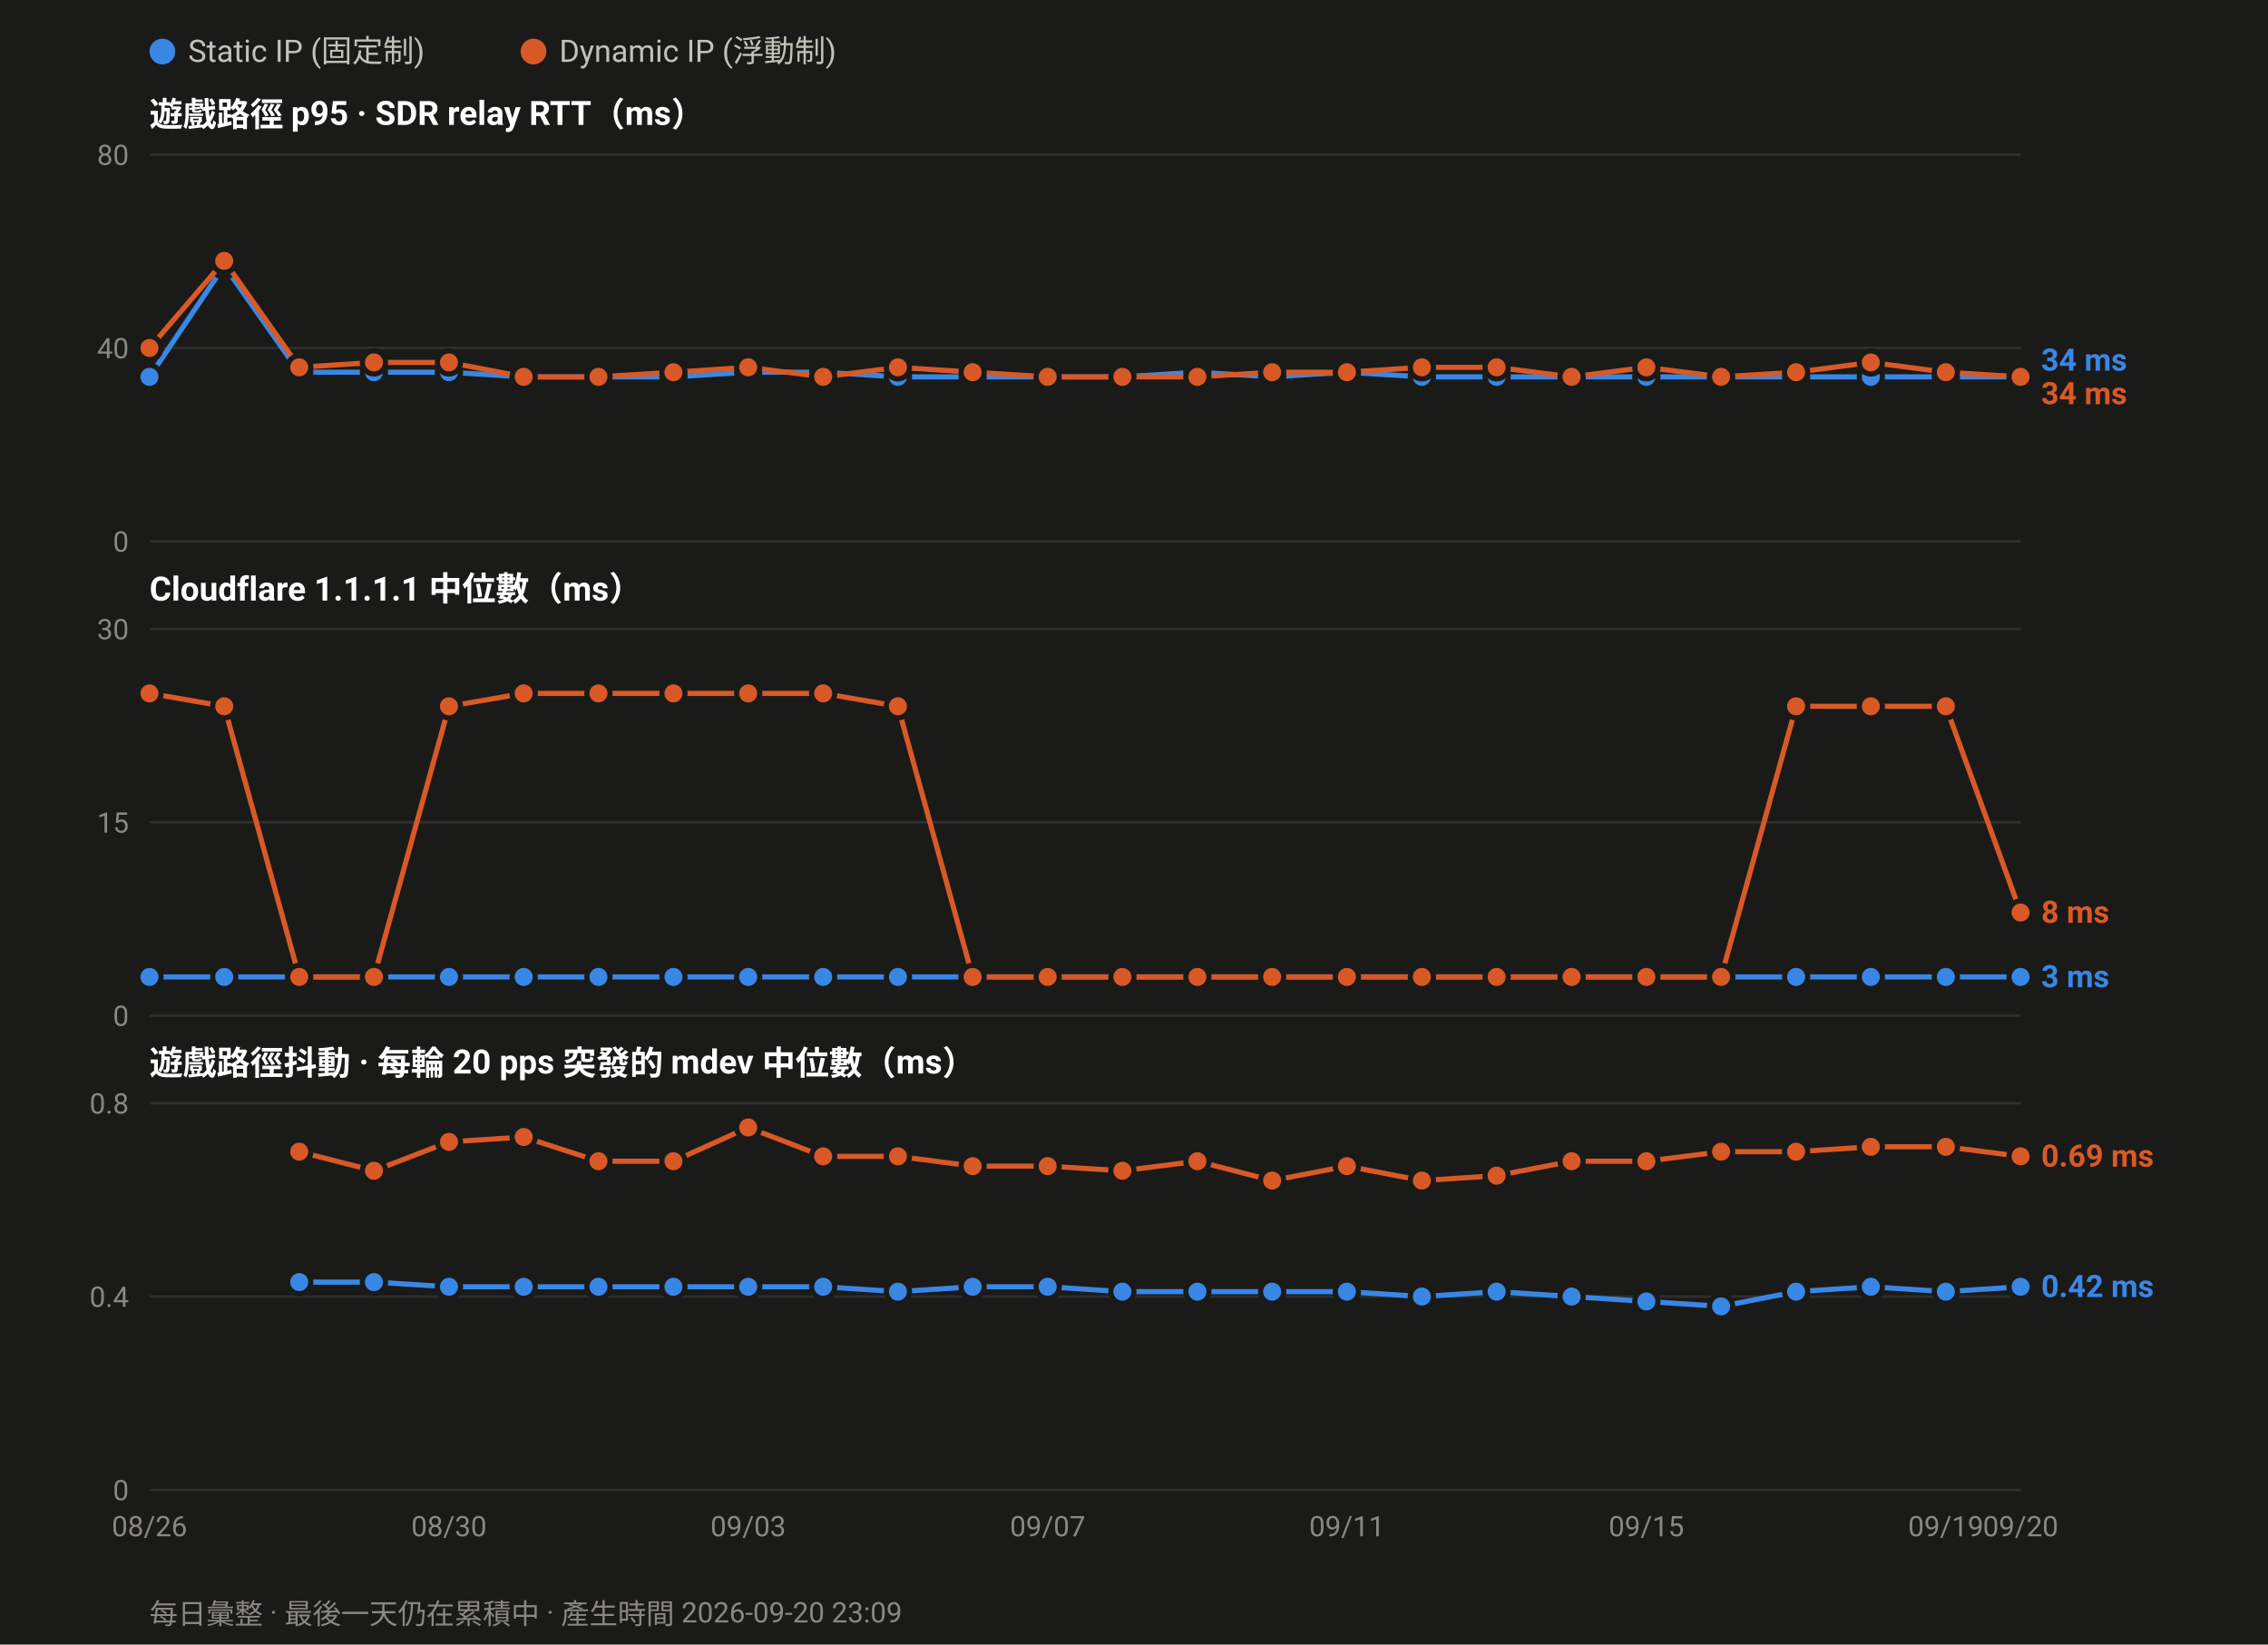
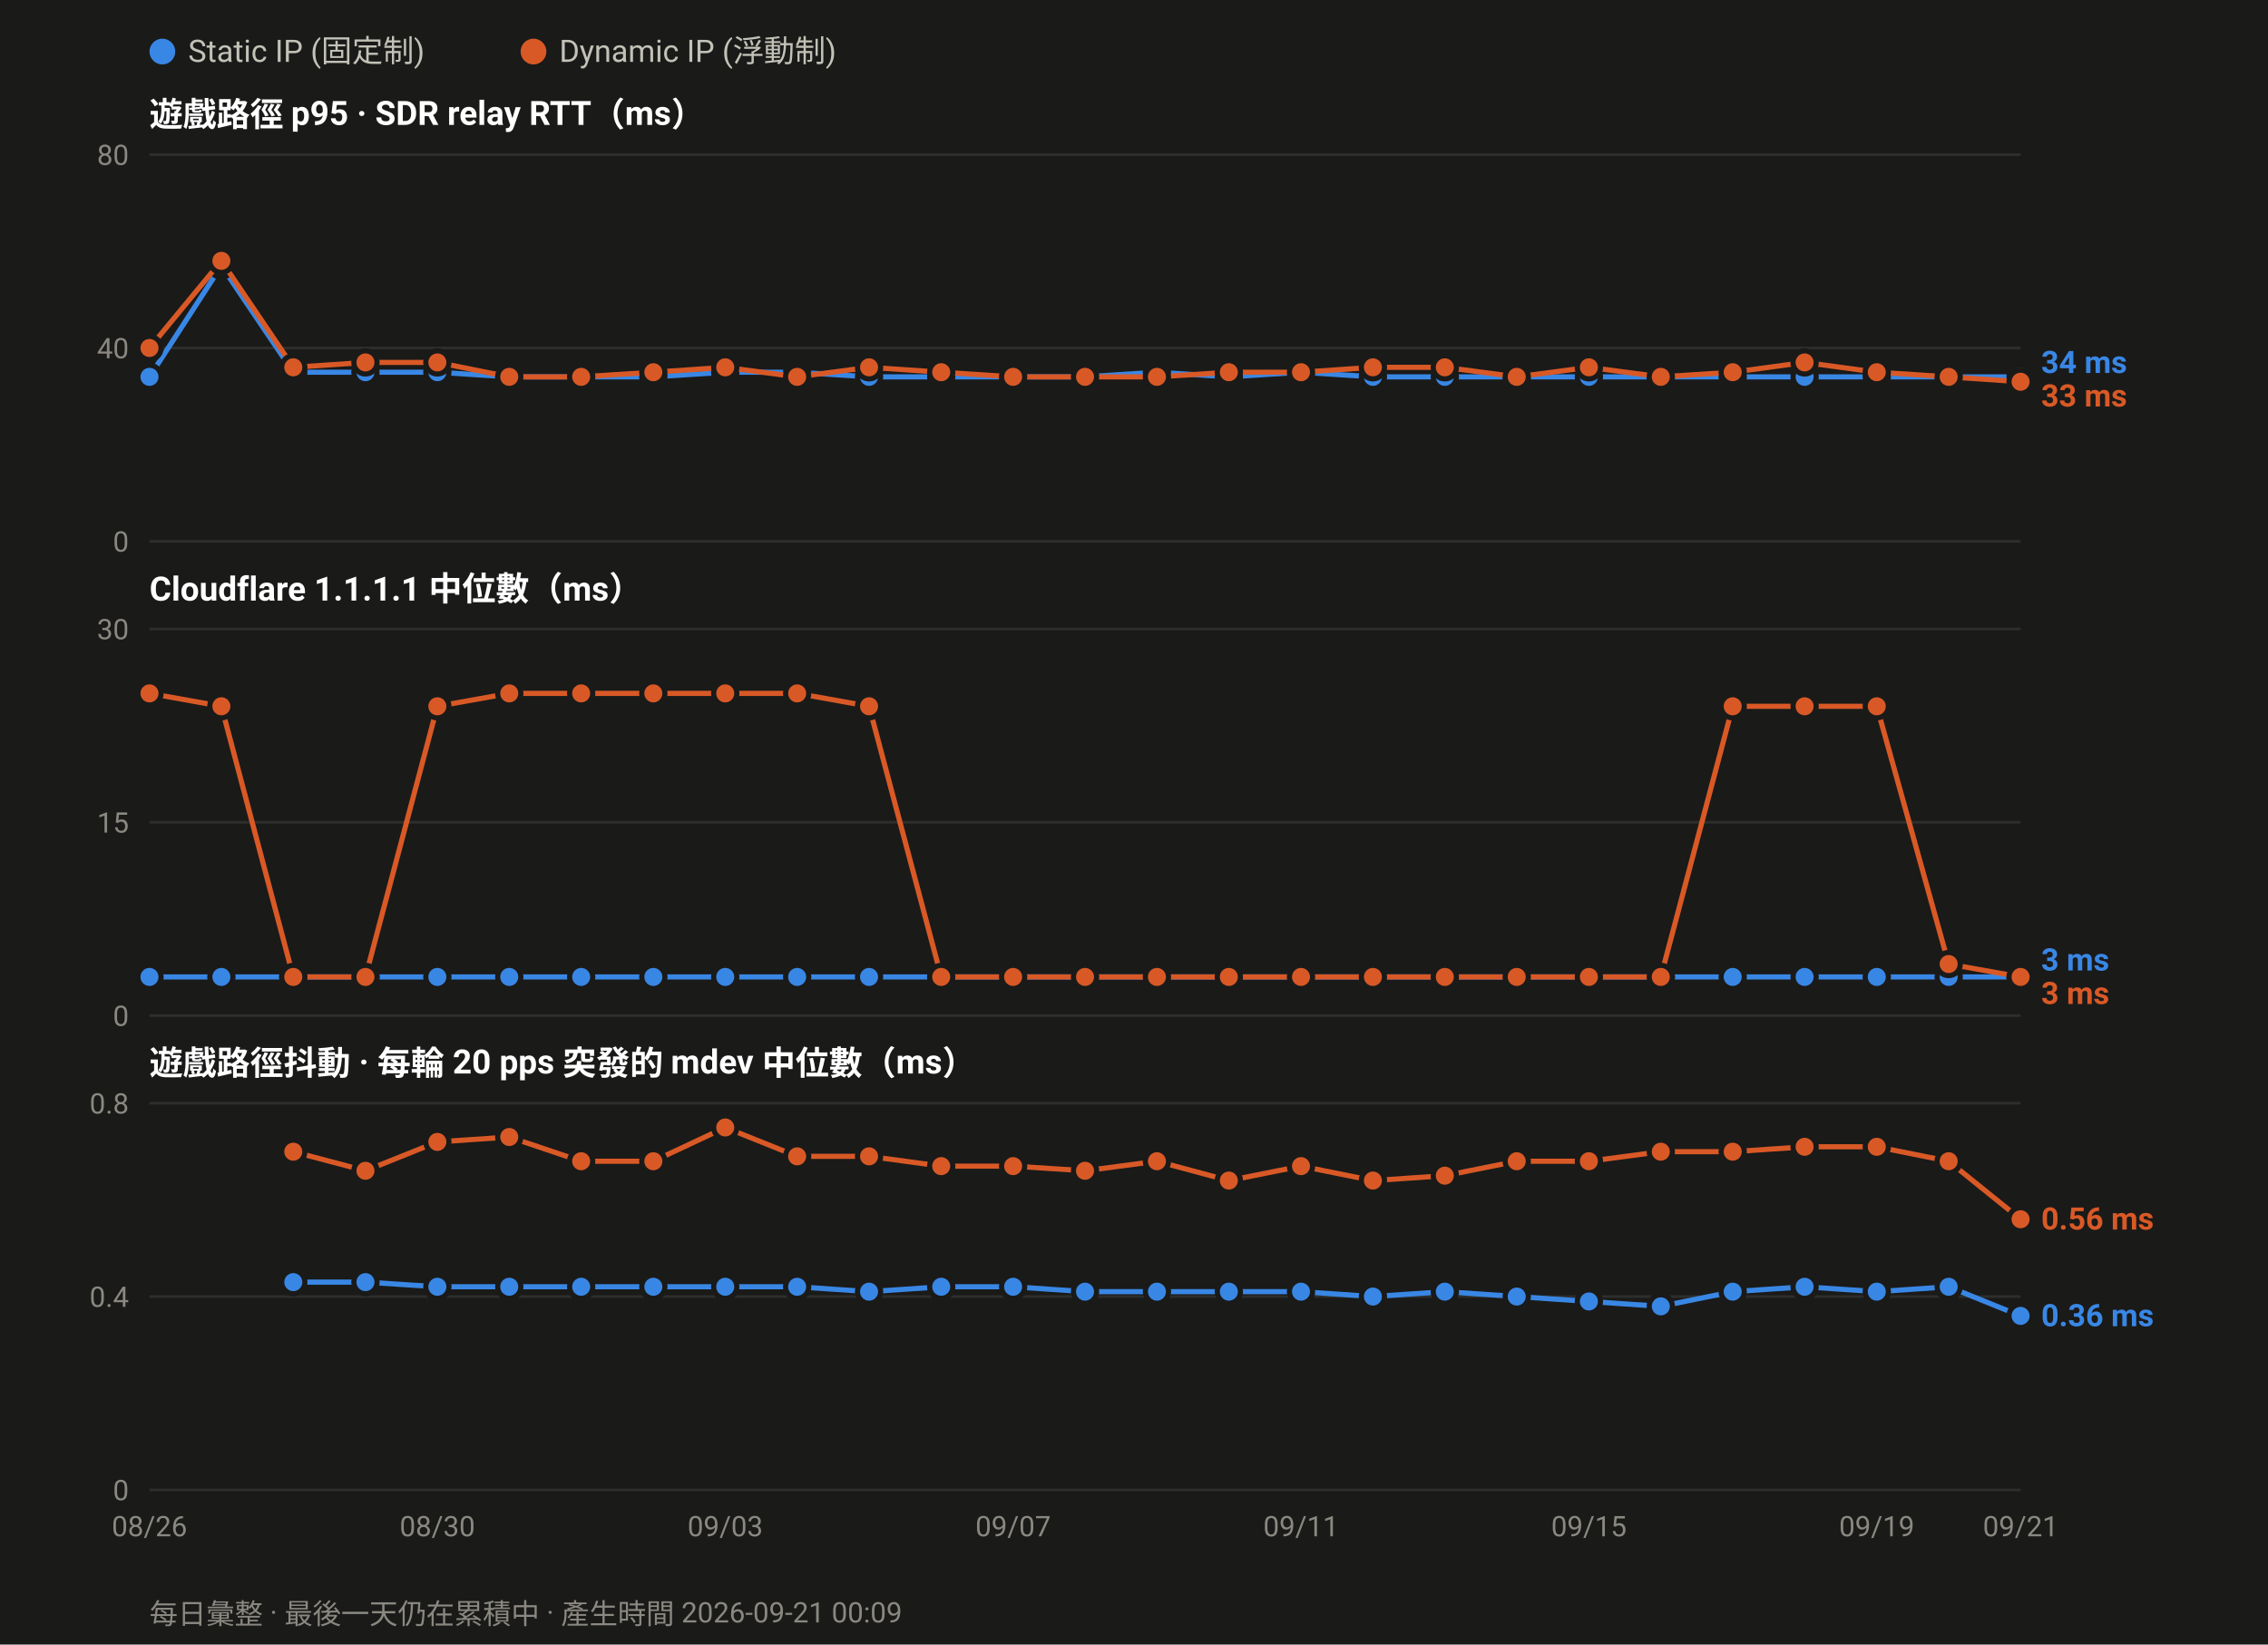
<svg xmlns="http://www.w3.org/2000/svg" width="880" height="638" viewBox="0 0 880 638" font-family="ui-sans-serif,-apple-system,Segoe UI,Roboto,Helvetica,Arial,sans-serif">
  <rect width="880" height="638" fill="#1a1a19" />
  <circle cx="63.0" cy="20" r="5" fill="#3987e5" />
  <text x="73.0" y="24" font-size="12" fill="#c3c2b7">Static IP (固定制)</text>
  <circle cx="207.0" cy="20" r="5" fill="#d95926" />
  <text x="217.0" y="24" font-size="12" fill="#c3c2b7">Dynamic IP (浮動制)</text>
  <text x="58" y="49.0" font-size="13" font-weight="600" fill="#ffffff">遊戲路徑 p95 · SDR relay RTT（ms）</text>
  <line x1="58" y1="210.0" x2="784.0" y2="210.0" stroke="#2e2e2c" stroke-width="1" />
  <text x="50" y="214.0" font-size="11" text-anchor="end" fill="#8a8880">0</text>
  <line x1="58" y1="135.0" x2="784.0" y2="135.0" stroke="#2e2e2c" stroke-width="1" />
  <text x="50" y="139.0" font-size="11" text-anchor="end" fill="#8a8880">40</text>
  <line x1="58" y1="60.0" x2="784.0" y2="60.0" stroke="#2e2e2c" stroke-width="1" />
  <text x="50" y="64.0" font-size="11" text-anchor="end" fill="#8a8880">80</text>
-   <polyline fill="none" stroke="#3987e5" stroke-width="2" stroke-linejoin="round" points="58.0,146.2 87.0,103.1 116.1,144.4 145.1,144.4 174.2,144.4 203.2,146.2 232.2,146.2 261.3,146.2 290.3,144.4 319.4,144.4 348.4,146.2 377.4,146.2 406.5,146.2 435.5,146.2 464.6,144.4 493.6,146.2 522.6,144.4 551.7,146.2 580.7,146.2 609.8,146.2 638.8,146.2 667.8,146.2 696.9,146.2 725.9,146.2 755.0,146.2 784.0,146.2" />
+   <polyline fill="none" stroke="#3987e5" stroke-width="2" stroke-linejoin="round" points="58.0,146.2 85.9,103.1 113.8,144.4 141.8,144.4 169.7,144.4 197.6,146.2 225.5,146.2 253.5,146.2 281.4,144.4 309.3,144.4 337.2,146.2 365.2,146.2 393.1,146.2 421.0,146.2 448.9,144.4 476.8,146.2 504.8,144.4 532.7,146.2 560.6,146.2 588.5,146.2 616.5,146.2 644.4,146.2 672.3,146.2 700.2,146.2 728.2,146.2 756.1,146.2 784.0,146.2" />
  <circle cx="58.0" cy="146.2" r="4.5" fill="#3987e5" stroke="#1a1a19" stroke-width="2" />
-   <circle cx="87.0" cy="103.1" r="4.5" fill="#3987e5" stroke="#1a1a19" stroke-width="2" />
-   <circle cx="116.1" cy="144.4" r="4.5" fill="#3987e5" stroke="#1a1a19" stroke-width="2" />
-   <circle cx="145.1" cy="144.4" r="4.5" fill="#3987e5" stroke="#1a1a19" stroke-width="2" />
-   <circle cx="174.2" cy="144.4" r="4.5" fill="#3987e5" stroke="#1a1a19" stroke-width="2" />
-   <circle cx="203.2" cy="146.2" r="4.5" fill="#3987e5" stroke="#1a1a19" stroke-width="2" />
-   <circle cx="232.2" cy="146.2" r="4.5" fill="#3987e5" stroke="#1a1a19" stroke-width="2" />
-   <circle cx="261.3" cy="146.2" r="4.5" fill="#3987e5" stroke="#1a1a19" stroke-width="2" />
-   <circle cx="290.3" cy="144.4" r="4.5" fill="#3987e5" stroke="#1a1a19" stroke-width="2" />
-   <circle cx="319.4" cy="144.4" r="4.5" fill="#3987e5" stroke="#1a1a19" stroke-width="2" />
-   <circle cx="348.4" cy="146.2" r="4.5" fill="#3987e5" stroke="#1a1a19" stroke-width="2" />
-   <circle cx="377.4" cy="146.2" r="4.5" fill="#3987e5" stroke="#1a1a19" stroke-width="2" />
-   <circle cx="406.5" cy="146.2" r="4.5" fill="#3987e5" stroke="#1a1a19" stroke-width="2" />
-   <circle cx="435.5" cy="146.2" r="4.5" fill="#3987e5" stroke="#1a1a19" stroke-width="2" />
-   <circle cx="464.6" cy="144.4" r="4.5" fill="#3987e5" stroke="#1a1a19" stroke-width="2" />
-   <circle cx="493.6" cy="146.2" r="4.5" fill="#3987e5" stroke="#1a1a19" stroke-width="2" />
-   <circle cx="522.6" cy="144.4" r="4.5" fill="#3987e5" stroke="#1a1a19" stroke-width="2" />
-   <circle cx="551.7" cy="146.2" r="4.5" fill="#3987e5" stroke="#1a1a19" stroke-width="2" />
-   <circle cx="580.7" cy="146.2" r="4.5" fill="#3987e5" stroke="#1a1a19" stroke-width="2" />
-   <circle cx="609.8" cy="146.2" r="4.5" fill="#3987e5" stroke="#1a1a19" stroke-width="2" />
-   <circle cx="638.8" cy="146.2" r="4.5" fill="#3987e5" stroke="#1a1a19" stroke-width="2" />
-   <circle cx="667.8" cy="146.2" r="4.5" fill="#3987e5" stroke="#1a1a19" stroke-width="2" />
-   <circle cx="696.9" cy="146.2" r="4.5" fill="#3987e5" stroke="#1a1a19" stroke-width="2" />
-   <circle cx="725.9" cy="146.2" r="4.5" fill="#3987e5" stroke="#1a1a19" stroke-width="2" />
-   <circle cx="755.0" cy="146.2" r="4.5" fill="#3987e5" stroke="#1a1a19" stroke-width="2" />
+   <circle cx="85.9" cy="103.1" r="4.5" fill="#3987e5" stroke="#1a1a19" stroke-width="2" />
+   <circle cx="113.8" cy="144.4" r="4.5" fill="#3987e5" stroke="#1a1a19" stroke-width="2" />
+   <circle cx="141.8" cy="144.4" r="4.5" fill="#3987e5" stroke="#1a1a19" stroke-width="2" />
+   <circle cx="169.7" cy="144.4" r="4.5" fill="#3987e5" stroke="#1a1a19" stroke-width="2" />
+   <circle cx="197.6" cy="146.2" r="4.5" fill="#3987e5" stroke="#1a1a19" stroke-width="2" />
+   <circle cx="225.5" cy="146.2" r="4.5" fill="#3987e5" stroke="#1a1a19" stroke-width="2" />
+   <circle cx="253.5" cy="146.2" r="4.5" fill="#3987e5" stroke="#1a1a19" stroke-width="2" />
+   <circle cx="281.4" cy="144.4" r="4.5" fill="#3987e5" stroke="#1a1a19" stroke-width="2" />
+   <circle cx="309.3" cy="144.4" r="4.5" fill="#3987e5" stroke="#1a1a19" stroke-width="2" />
+   <circle cx="337.2" cy="146.2" r="4.5" fill="#3987e5" stroke="#1a1a19" stroke-width="2" />
+   <circle cx="365.2" cy="146.2" r="4.5" fill="#3987e5" stroke="#1a1a19" stroke-width="2" />
+   <circle cx="393.1" cy="146.2" r="4.5" fill="#3987e5" stroke="#1a1a19" stroke-width="2" />
+   <circle cx="421.0" cy="146.2" r="4.5" fill="#3987e5" stroke="#1a1a19" stroke-width="2" />
+   <circle cx="448.9" cy="144.4" r="4.5" fill="#3987e5" stroke="#1a1a19" stroke-width="2" />
+   <circle cx="476.8" cy="146.2" r="4.5" fill="#3987e5" stroke="#1a1a19" stroke-width="2" />
+   <circle cx="504.8" cy="144.4" r="4.5" fill="#3987e5" stroke="#1a1a19" stroke-width="2" />
+   <circle cx="532.7" cy="146.2" r="4.5" fill="#3987e5" stroke="#1a1a19" stroke-width="2" />
+   <circle cx="560.6" cy="146.2" r="4.5" fill="#3987e5" stroke="#1a1a19" stroke-width="2" />
+   <circle cx="588.5" cy="146.2" r="4.5" fill="#3987e5" stroke="#1a1a19" stroke-width="2" />
+   <circle cx="616.5" cy="146.2" r="4.5" fill="#3987e5" stroke="#1a1a19" stroke-width="2" />
+   <circle cx="644.4" cy="146.2" r="4.5" fill="#3987e5" stroke="#1a1a19" stroke-width="2" />
+   <circle cx="672.3" cy="146.2" r="4.5" fill="#3987e5" stroke="#1a1a19" stroke-width="2" />
+   <circle cx="700.2" cy="146.2" r="4.5" fill="#3987e5" stroke="#1a1a19" stroke-width="2" />
+   <circle cx="728.2" cy="146.2" r="4.5" fill="#3987e5" stroke="#1a1a19" stroke-width="2" />
+   <circle cx="756.1" cy="146.2" r="4.5" fill="#3987e5" stroke="#1a1a19" stroke-width="2" />
  <circle cx="784.0" cy="146.2" r="4.5" fill="#3987e5" stroke="#1a1a19" stroke-width="2" />
-   <polyline fill="none" stroke="#d95926" stroke-width="2" stroke-linejoin="round" points="58.0,135.0 87.0,101.2 116.1,142.5 145.1,140.6 174.2,140.6 203.2,146.2 232.2,146.2 261.3,144.4 290.3,142.5 319.4,146.2 348.4,142.5 377.4,144.4 406.5,146.2 435.5,146.2 464.6,146.2 493.6,144.4 522.6,144.4 551.7,142.5 580.7,142.5 609.8,146.2 638.8,142.5 667.8,146.2 696.9,144.4 725.9,140.6 755.0,144.4 784.0,146.2" />
+   <polyline fill="none" stroke="#d95926" stroke-width="2" stroke-linejoin="round" points="58.0,135.0 85.9,101.2 113.8,142.5 141.8,140.6 169.7,140.6 197.6,146.2 225.5,146.2 253.5,144.4 281.4,142.5 309.3,146.2 337.2,142.5 365.2,144.4 393.1,146.2 421.0,146.2 448.9,146.2 476.8,144.4 504.8,144.4 532.7,142.5 560.6,142.5 588.5,146.2 616.5,142.5 644.4,146.2 672.3,144.4 700.2,140.6 728.2,144.4 756.1,146.2 784.0,148.1" />
  <circle cx="58.0" cy="135.0" r="4.5" fill="#d95926" stroke="#1a1a19" stroke-width="2" />
-   <circle cx="87.0" cy="101.2" r="4.5" fill="#d95926" stroke="#1a1a19" stroke-width="2" />
-   <circle cx="116.1" cy="142.5" r="4.5" fill="#d95926" stroke="#1a1a19" stroke-width="2" />
-   <circle cx="145.1" cy="140.6" r="4.5" fill="#d95926" stroke="#1a1a19" stroke-width="2" />
-   <circle cx="174.2" cy="140.6" r="4.5" fill="#d95926" stroke="#1a1a19" stroke-width="2" />
-   <circle cx="203.2" cy="146.2" r="4.5" fill="#d95926" stroke="#1a1a19" stroke-width="2" />
-   <circle cx="232.2" cy="146.2" r="4.5" fill="#d95926" stroke="#1a1a19" stroke-width="2" />
-   <circle cx="261.3" cy="144.4" r="4.5" fill="#d95926" stroke="#1a1a19" stroke-width="2" />
-   <circle cx="290.3" cy="142.5" r="4.5" fill="#d95926" stroke="#1a1a19" stroke-width="2" />
-   <circle cx="319.4" cy="146.2" r="4.5" fill="#d95926" stroke="#1a1a19" stroke-width="2" />
-   <circle cx="348.4" cy="142.5" r="4.5" fill="#d95926" stroke="#1a1a19" stroke-width="2" />
-   <circle cx="377.4" cy="144.4" r="4.5" fill="#d95926" stroke="#1a1a19" stroke-width="2" />
-   <circle cx="406.5" cy="146.2" r="4.5" fill="#d95926" stroke="#1a1a19" stroke-width="2" />
-   <circle cx="435.5" cy="146.2" r="4.5" fill="#d95926" stroke="#1a1a19" stroke-width="2" />
-   <circle cx="464.6" cy="146.2" r="4.5" fill="#d95926" stroke="#1a1a19" stroke-width="2" />
-   <circle cx="493.6" cy="144.4" r="4.5" fill="#d95926" stroke="#1a1a19" stroke-width="2" />
-   <circle cx="522.6" cy="144.4" r="4.5" fill="#d95926" stroke="#1a1a19" stroke-width="2" />
-   <circle cx="551.7" cy="142.5" r="4.5" fill="#d95926" stroke="#1a1a19" stroke-width="2" />
-   <circle cx="580.7" cy="142.5" r="4.5" fill="#d95926" stroke="#1a1a19" stroke-width="2" />
-   <circle cx="609.8" cy="146.2" r="4.5" fill="#d95926" stroke="#1a1a19" stroke-width="2" />
-   <circle cx="638.8" cy="142.5" r="4.5" fill="#d95926" stroke="#1a1a19" stroke-width="2" />
-   <circle cx="667.8" cy="146.2" r="4.5" fill="#d95926" stroke="#1a1a19" stroke-width="2" />
-   <circle cx="696.9" cy="144.4" r="4.5" fill="#d95926" stroke="#1a1a19" stroke-width="2" />
-   <circle cx="725.9" cy="140.6" r="4.5" fill="#d95926" stroke="#1a1a19" stroke-width="2" />
-   <circle cx="755.0" cy="144.4" r="4.5" fill="#d95926" stroke="#1a1a19" stroke-width="2" />
-   <circle cx="784.0" cy="146.2" r="4.5" fill="#d95926" stroke="#1a1a19" stroke-width="2" />
-   <text x="792.0" y="143.8" font-size="12" font-weight="600" fill="#3987e5">34 ms</text>
-   <text x="792.0" y="156.8" font-size="12" font-weight="600" fill="#d95926">34 ms</text>
+   <circle cx="85.9" cy="101.2" r="4.5" fill="#d95926" stroke="#1a1a19" stroke-width="2" />
+   <circle cx="113.8" cy="142.5" r="4.5" fill="#d95926" stroke="#1a1a19" stroke-width="2" />
+   <circle cx="141.8" cy="140.6" r="4.5" fill="#d95926" stroke="#1a1a19" stroke-width="2" />
+   <circle cx="169.7" cy="140.6" r="4.5" fill="#d95926" stroke="#1a1a19" stroke-width="2" />
+   <circle cx="197.6" cy="146.2" r="4.5" fill="#d95926" stroke="#1a1a19" stroke-width="2" />
+   <circle cx="225.5" cy="146.2" r="4.5" fill="#d95926" stroke="#1a1a19" stroke-width="2" />
+   <circle cx="253.5" cy="144.4" r="4.5" fill="#d95926" stroke="#1a1a19" stroke-width="2" />
+   <circle cx="281.4" cy="142.5" r="4.5" fill="#d95926" stroke="#1a1a19" stroke-width="2" />
+   <circle cx="309.3" cy="146.2" r="4.5" fill="#d95926" stroke="#1a1a19" stroke-width="2" />
+   <circle cx="337.2" cy="142.5" r="4.5" fill="#d95926" stroke="#1a1a19" stroke-width="2" />
+   <circle cx="365.2" cy="144.4" r="4.5" fill="#d95926" stroke="#1a1a19" stroke-width="2" />
+   <circle cx="393.1" cy="146.2" r="4.5" fill="#d95926" stroke="#1a1a19" stroke-width="2" />
+   <circle cx="421.0" cy="146.2" r="4.5" fill="#d95926" stroke="#1a1a19" stroke-width="2" />
+   <circle cx="448.9" cy="146.2" r="4.5" fill="#d95926" stroke="#1a1a19" stroke-width="2" />
+   <circle cx="476.8" cy="144.4" r="4.5" fill="#d95926" stroke="#1a1a19" stroke-width="2" />
+   <circle cx="504.8" cy="144.4" r="4.5" fill="#d95926" stroke="#1a1a19" stroke-width="2" />
+   <circle cx="532.7" cy="142.5" r="4.5" fill="#d95926" stroke="#1a1a19" stroke-width="2" />
+   <circle cx="560.6" cy="142.5" r="4.5" fill="#d95926" stroke="#1a1a19" stroke-width="2" />
+   <circle cx="588.5" cy="146.2" r="4.5" fill="#d95926" stroke="#1a1a19" stroke-width="2" />
+   <circle cx="616.5" cy="142.5" r="4.5" fill="#d95926" stroke="#1a1a19" stroke-width="2" />
+   <circle cx="644.4" cy="146.2" r="4.5" fill="#d95926" stroke="#1a1a19" stroke-width="2" />
+   <circle cx="672.3" cy="144.4" r="4.5" fill="#d95926" stroke="#1a1a19" stroke-width="2" />
+   <circle cx="700.2" cy="140.6" r="4.5" fill="#d95926" stroke="#1a1a19" stroke-width="2" />
+   <circle cx="728.2" cy="144.4" r="4.5" fill="#d95926" stroke="#1a1a19" stroke-width="2" />
+   <circle cx="756.1" cy="146.2" r="4.5" fill="#d95926" stroke="#1a1a19" stroke-width="2" />
+   <circle cx="784.0" cy="148.1" r="4.5" fill="#d95926" stroke="#1a1a19" stroke-width="2" />
+   <text x="792.0" y="144.7" font-size="12" font-weight="600" fill="#3987e5">34 ms</text>
+   <text x="792.0" y="157.7" font-size="12" font-weight="600" fill="#d95926">33 ms</text>
  <text x="58" y="233.0" font-size="13" font-weight="600" fill="#ffffff">Cloudflare 1.1.1.1 中位數（ms）</text>
  <line x1="58" y1="394.0" x2="784.0" y2="394.0" stroke="#2e2e2c" stroke-width="1" />
  <text x="50" y="398.0" font-size="11" text-anchor="end" fill="#8a8880">0</text>
  <line x1="58" y1="319.0" x2="784.0" y2="319.0" stroke="#2e2e2c" stroke-width="1" />
  <text x="50" y="323.0" font-size="11" text-anchor="end" fill="#8a8880">15</text>
  <line x1="58" y1="244.0" x2="784.0" y2="244.0" stroke="#2e2e2c" stroke-width="1" />
  <text x="50" y="248.0" font-size="11" text-anchor="end" fill="#8a8880">30</text>
-   <polyline fill="none" stroke="#3987e5" stroke-width="2" stroke-linejoin="round" points="58.0,379.0 87.0,379.0 116.1,379.0 145.1,379.0 174.2,379.0 203.2,379.0 232.2,379.0 261.3,379.0 290.3,379.0 319.4,379.0 348.4,379.0 377.4,379.0 406.5,379.0 435.5,379.0 464.6,379.0 493.6,379.0 522.6,379.0 551.7,379.0 580.7,379.0 609.8,379.0 638.8,379.0 667.8,379.0 696.9,379.0 725.9,379.0 755.0,379.0 784.0,379.0" />
+   <polyline fill="none" stroke="#3987e5" stroke-width="2" stroke-linejoin="round" points="58.0,379.0 85.9,379.0 113.8,379.0 141.8,379.0 169.7,379.0 197.6,379.0 225.5,379.0 253.5,379.0 281.4,379.0 309.3,379.0 337.2,379.0 365.2,379.0 393.1,379.0 421.0,379.0 448.9,379.0 476.8,379.0 504.8,379.0 532.7,379.0 560.6,379.0 588.5,379.0 616.5,379.0 644.4,379.0 672.3,379.0 700.2,379.0 728.2,379.0 756.1,379.0 784.0,379.0" />
  <circle cx="58.0" cy="379.0" r="4.5" fill="#3987e5" stroke="#1a1a19" stroke-width="2" />
-   <circle cx="87.0" cy="379.0" r="4.5" fill="#3987e5" stroke="#1a1a19" stroke-width="2" />
-   <circle cx="116.1" cy="379.0" r="4.5" fill="#3987e5" stroke="#1a1a19" stroke-width="2" />
-   <circle cx="145.1" cy="379.0" r="4.5" fill="#3987e5" stroke="#1a1a19" stroke-width="2" />
-   <circle cx="174.2" cy="379.0" r="4.5" fill="#3987e5" stroke="#1a1a19" stroke-width="2" />
-   <circle cx="203.2" cy="379.0" r="4.5" fill="#3987e5" stroke="#1a1a19" stroke-width="2" />
-   <circle cx="232.2" cy="379.0" r="4.5" fill="#3987e5" stroke="#1a1a19" stroke-width="2" />
-   <circle cx="261.3" cy="379.0" r="4.5" fill="#3987e5" stroke="#1a1a19" stroke-width="2" />
-   <circle cx="290.3" cy="379.0" r="4.5" fill="#3987e5" stroke="#1a1a19" stroke-width="2" />
-   <circle cx="319.4" cy="379.0" r="4.5" fill="#3987e5" stroke="#1a1a19" stroke-width="2" />
-   <circle cx="348.4" cy="379.0" r="4.5" fill="#3987e5" stroke="#1a1a19" stroke-width="2" />
-   <circle cx="377.4" cy="379.0" r="4.5" fill="#3987e5" stroke="#1a1a19" stroke-width="2" />
-   <circle cx="406.5" cy="379.0" r="4.5" fill="#3987e5" stroke="#1a1a19" stroke-width="2" />
-   <circle cx="435.5" cy="379.0" r="4.5" fill="#3987e5" stroke="#1a1a19" stroke-width="2" />
-   <circle cx="464.6" cy="379.0" r="4.5" fill="#3987e5" stroke="#1a1a19" stroke-width="2" />
-   <circle cx="493.6" cy="379.0" r="4.5" fill="#3987e5" stroke="#1a1a19" stroke-width="2" />
-   <circle cx="522.6" cy="379.0" r="4.5" fill="#3987e5" stroke="#1a1a19" stroke-width="2" />
-   <circle cx="551.7" cy="379.0" r="4.5" fill="#3987e5" stroke="#1a1a19" stroke-width="2" />
-   <circle cx="580.7" cy="379.0" r="4.5" fill="#3987e5" stroke="#1a1a19" stroke-width="2" />
-   <circle cx="609.8" cy="379.0" r="4.5" fill="#3987e5" stroke="#1a1a19" stroke-width="2" />
-   <circle cx="638.8" cy="379.0" r="4.5" fill="#3987e5" stroke="#1a1a19" stroke-width="2" />
-   <circle cx="667.8" cy="379.0" r="4.5" fill="#3987e5" stroke="#1a1a19" stroke-width="2" />
-   <circle cx="696.9" cy="379.0" r="4.5" fill="#3987e5" stroke="#1a1a19" stroke-width="2" />
-   <circle cx="725.9" cy="379.0" r="4.5" fill="#3987e5" stroke="#1a1a19" stroke-width="2" />
-   <circle cx="755.0" cy="379.0" r="4.5" fill="#3987e5" stroke="#1a1a19" stroke-width="2" />
+   <circle cx="85.9" cy="379.0" r="4.5" fill="#3987e5" stroke="#1a1a19" stroke-width="2" />
+   <circle cx="113.8" cy="379.0" r="4.5" fill="#3987e5" stroke="#1a1a19" stroke-width="2" />
+   <circle cx="141.8" cy="379.0" r="4.5" fill="#3987e5" stroke="#1a1a19" stroke-width="2" />
+   <circle cx="169.7" cy="379.0" r="4.5" fill="#3987e5" stroke="#1a1a19" stroke-width="2" />
+   <circle cx="197.6" cy="379.0" r="4.5" fill="#3987e5" stroke="#1a1a19" stroke-width="2" />
+   <circle cx="225.5" cy="379.0" r="4.5" fill="#3987e5" stroke="#1a1a19" stroke-width="2" />
+   <circle cx="253.5" cy="379.0" r="4.5" fill="#3987e5" stroke="#1a1a19" stroke-width="2" />
+   <circle cx="281.4" cy="379.0" r="4.5" fill="#3987e5" stroke="#1a1a19" stroke-width="2" />
+   <circle cx="309.3" cy="379.0" r="4.5" fill="#3987e5" stroke="#1a1a19" stroke-width="2" />
+   <circle cx="337.2" cy="379.0" r="4.5" fill="#3987e5" stroke="#1a1a19" stroke-width="2" />
+   <circle cx="365.2" cy="379.0" r="4.5" fill="#3987e5" stroke="#1a1a19" stroke-width="2" />
+   <circle cx="393.1" cy="379.0" r="4.5" fill="#3987e5" stroke="#1a1a19" stroke-width="2" />
+   <circle cx="421.0" cy="379.0" r="4.5" fill="#3987e5" stroke="#1a1a19" stroke-width="2" />
+   <circle cx="448.9" cy="379.0" r="4.5" fill="#3987e5" stroke="#1a1a19" stroke-width="2" />
+   <circle cx="476.8" cy="379.0" r="4.5" fill="#3987e5" stroke="#1a1a19" stroke-width="2" />
+   <circle cx="504.8" cy="379.0" r="4.5" fill="#3987e5" stroke="#1a1a19" stroke-width="2" />
+   <circle cx="532.7" cy="379.0" r="4.5" fill="#3987e5" stroke="#1a1a19" stroke-width="2" />
+   <circle cx="560.6" cy="379.0" r="4.5" fill="#3987e5" stroke="#1a1a19" stroke-width="2" />
+   <circle cx="588.5" cy="379.0" r="4.5" fill="#3987e5" stroke="#1a1a19" stroke-width="2" />
+   <circle cx="616.5" cy="379.0" r="4.5" fill="#3987e5" stroke="#1a1a19" stroke-width="2" />
+   <circle cx="644.4" cy="379.0" r="4.5" fill="#3987e5" stroke="#1a1a19" stroke-width="2" />
+   <circle cx="672.3" cy="379.0" r="4.5" fill="#3987e5" stroke="#1a1a19" stroke-width="2" />
+   <circle cx="700.2" cy="379.0" r="4.5" fill="#3987e5" stroke="#1a1a19" stroke-width="2" />
+   <circle cx="728.2" cy="379.0" r="4.5" fill="#3987e5" stroke="#1a1a19" stroke-width="2" />
+   <circle cx="756.1" cy="379.0" r="4.5" fill="#3987e5" stroke="#1a1a19" stroke-width="2" />
  <circle cx="784.0" cy="379.0" r="4.5" fill="#3987e5" stroke="#1a1a19" stroke-width="2" />
-   <polyline fill="none" stroke="#d95926" stroke-width="2" stroke-linejoin="round" points="58.0,269.0 87.0,274.0 116.1,379.0 145.1,379.0 174.2,274.0 203.2,269.0 232.2,269.0 261.3,269.0 290.3,269.0 319.4,269.0 348.4,274.0 377.4,379.0 406.5,379.0 435.5,379.0 464.6,379.0 493.6,379.0 522.6,379.0 551.7,379.0 580.7,379.0 609.8,379.0 638.8,379.0 667.8,379.0 696.9,274.0 725.9,274.0 755.0,274.0 784.0,354.0" />
+   <polyline fill="none" stroke="#d95926" stroke-width="2" stroke-linejoin="round" points="58.0,269.0 85.9,274.0 113.8,379.0 141.8,379.0 169.7,274.0 197.6,269.0 225.5,269.0 253.5,269.0 281.4,269.0 309.3,269.0 337.2,274.0 365.2,379.0 393.1,379.0 421.0,379.0 448.9,379.0 476.8,379.0 504.8,379.0 532.7,379.0 560.6,379.0 588.5,379.0 616.5,379.0 644.4,379.0 672.3,274.0 700.2,274.0 728.2,274.0 756.1,374.0 784.0,379.0" />
  <circle cx="58.0" cy="269.0" r="4.5" fill="#d95926" stroke="#1a1a19" stroke-width="2" />
-   <circle cx="87.0" cy="274.0" r="4.5" fill="#d95926" stroke="#1a1a19" stroke-width="2" />
-   <circle cx="116.1" cy="379.0" r="4.5" fill="#d95926" stroke="#1a1a19" stroke-width="2" />
-   <circle cx="145.1" cy="379.0" r="4.5" fill="#d95926" stroke="#1a1a19" stroke-width="2" />
-   <circle cx="174.2" cy="274.0" r="4.5" fill="#d95926" stroke="#1a1a19" stroke-width="2" />
-   <circle cx="203.2" cy="269.0" r="4.5" fill="#d95926" stroke="#1a1a19" stroke-width="2" />
-   <circle cx="232.2" cy="269.0" r="4.5" fill="#d95926" stroke="#1a1a19" stroke-width="2" />
-   <circle cx="261.3" cy="269.0" r="4.5" fill="#d95926" stroke="#1a1a19" stroke-width="2" />
-   <circle cx="290.3" cy="269.0" r="4.5" fill="#d95926" stroke="#1a1a19" stroke-width="2" />
-   <circle cx="319.4" cy="269.0" r="4.5" fill="#d95926" stroke="#1a1a19" stroke-width="2" />
-   <circle cx="348.4" cy="274.0" r="4.5" fill="#d95926" stroke="#1a1a19" stroke-width="2" />
-   <circle cx="377.4" cy="379.0" r="4.5" fill="#d95926" stroke="#1a1a19" stroke-width="2" />
-   <circle cx="406.5" cy="379.0" r="4.5" fill="#d95926" stroke="#1a1a19" stroke-width="2" />
-   <circle cx="435.5" cy="379.0" r="4.5" fill="#d95926" stroke="#1a1a19" stroke-width="2" />
-   <circle cx="464.6" cy="379.0" r="4.5" fill="#d95926" stroke="#1a1a19" stroke-width="2" />
-   <circle cx="493.6" cy="379.0" r="4.5" fill="#d95926" stroke="#1a1a19" stroke-width="2" />
-   <circle cx="522.6" cy="379.0" r="4.5" fill="#d95926" stroke="#1a1a19" stroke-width="2" />
-   <circle cx="551.7" cy="379.0" r="4.5" fill="#d95926" stroke="#1a1a19" stroke-width="2" />
-   <circle cx="580.7" cy="379.0" r="4.5" fill="#d95926" stroke="#1a1a19" stroke-width="2" />
-   <circle cx="609.8" cy="379.0" r="4.5" fill="#d95926" stroke="#1a1a19" stroke-width="2" />
-   <circle cx="638.8" cy="379.0" r="4.5" fill="#d95926" stroke="#1a1a19" stroke-width="2" />
-   <circle cx="667.8" cy="379.0" r="4.5" fill="#d95926" stroke="#1a1a19" stroke-width="2" />
-   <circle cx="696.9" cy="274.0" r="4.5" fill="#d95926" stroke="#1a1a19" stroke-width="2" />
-   <circle cx="725.9" cy="274.0" r="4.5" fill="#d95926" stroke="#1a1a19" stroke-width="2" />
-   <circle cx="755.0" cy="274.0" r="4.5" fill="#d95926" stroke="#1a1a19" stroke-width="2" />
-   <circle cx="784.0" cy="354.0" r="4.5" fill="#d95926" stroke="#1a1a19" stroke-width="2" />
-   <text x="792.0" y="358.0" font-size="12" font-weight="600" fill="#d95926">8 ms</text>
-   <text x="792.0" y="383.0" font-size="12" font-weight="600" fill="#3987e5">3 ms</text>
+   <circle cx="85.9" cy="274.0" r="4.5" fill="#d95926" stroke="#1a1a19" stroke-width="2" />
+   <circle cx="113.8" cy="379.0" r="4.5" fill="#d95926" stroke="#1a1a19" stroke-width="2" />
+   <circle cx="141.8" cy="379.0" r="4.5" fill="#d95926" stroke="#1a1a19" stroke-width="2" />
+   <circle cx="169.7" cy="274.0" r="4.5" fill="#d95926" stroke="#1a1a19" stroke-width="2" />
+   <circle cx="197.6" cy="269.0" r="4.5" fill="#d95926" stroke="#1a1a19" stroke-width="2" />
+   <circle cx="225.5" cy="269.0" r="4.5" fill="#d95926" stroke="#1a1a19" stroke-width="2" />
+   <circle cx="253.5" cy="269.0" r="4.5" fill="#d95926" stroke="#1a1a19" stroke-width="2" />
+   <circle cx="281.4" cy="269.0" r="4.5" fill="#d95926" stroke="#1a1a19" stroke-width="2" />
+   <circle cx="309.3" cy="269.0" r="4.5" fill="#d95926" stroke="#1a1a19" stroke-width="2" />
+   <circle cx="337.2" cy="274.0" r="4.5" fill="#d95926" stroke="#1a1a19" stroke-width="2" />
+   <circle cx="365.2" cy="379.0" r="4.5" fill="#d95926" stroke="#1a1a19" stroke-width="2" />
+   <circle cx="393.1" cy="379.0" r="4.5" fill="#d95926" stroke="#1a1a19" stroke-width="2" />
+   <circle cx="421.0" cy="379.0" r="4.5" fill="#d95926" stroke="#1a1a19" stroke-width="2" />
+   <circle cx="448.9" cy="379.0" r="4.5" fill="#d95926" stroke="#1a1a19" stroke-width="2" />
+   <circle cx="476.8" cy="379.0" r="4.5" fill="#d95926" stroke="#1a1a19" stroke-width="2" />
+   <circle cx="504.8" cy="379.0" r="4.5" fill="#d95926" stroke="#1a1a19" stroke-width="2" />
+   <circle cx="532.7" cy="379.0" r="4.5" fill="#d95926" stroke="#1a1a19" stroke-width="2" />
+   <circle cx="560.6" cy="379.0" r="4.5" fill="#d95926" stroke="#1a1a19" stroke-width="2" />
+   <circle cx="588.5" cy="379.0" r="4.5" fill="#d95926" stroke="#1a1a19" stroke-width="2" />
+   <circle cx="616.5" cy="379.0" r="4.5" fill="#d95926" stroke="#1a1a19" stroke-width="2" />
+   <circle cx="644.4" cy="379.0" r="4.5" fill="#d95926" stroke="#1a1a19" stroke-width="2" />
+   <circle cx="672.3" cy="274.0" r="4.5" fill="#d95926" stroke="#1a1a19" stroke-width="2" />
+   <circle cx="700.2" cy="274.0" r="4.5" fill="#d95926" stroke="#1a1a19" stroke-width="2" />
+   <circle cx="728.2" cy="274.0" r="4.5" fill="#d95926" stroke="#1a1a19" stroke-width="2" />
+   <circle cx="756.1" cy="374.0" r="4.5" fill="#d95926" stroke="#1a1a19" stroke-width="2" />
+   <circle cx="784.0" cy="379.0" r="4.5" fill="#d95926" stroke="#1a1a19" stroke-width="2" />
+   <text x="792.0" y="376.5" font-size="12" font-weight="600" fill="#3987e5">3 ms</text>
+   <text x="792.0" y="389.5" font-size="12" font-weight="600" fill="#d95926">3 ms</text>
  <text x="58" y="417.0" font-size="13" font-weight="600" fill="#ffffff">遊戲路徑抖動 · 每輪 20 pps 突發的 mdev 中位數（ms）</text>
  <line x1="58" y1="578.0" x2="784.0" y2="578.0" stroke="#2e2e2c" stroke-width="1" />
  <text x="50" y="582.0" font-size="11" text-anchor="end" fill="#8a8880">0</text>
  <line x1="58" y1="503.0" x2="784.0" y2="503.0" stroke="#2e2e2c" stroke-width="1" />
  <text x="50" y="507.0" font-size="11" text-anchor="end" fill="#8a8880">0.4</text>
  <line x1="58" y1="428.0" x2="784.0" y2="428.0" stroke="#2e2e2c" stroke-width="1" />
  <text x="50" y="432.0" font-size="11" text-anchor="end" fill="#8a8880">0.8</text>
-   <polyline fill="none" stroke="#3987e5" stroke-width="2" stroke-linejoin="round" points="116.1,497.4 145.1,497.4 174.2,499.2 203.2,499.2 232.2,499.2 261.3,499.2 290.3,499.2 319.4,499.2 348.4,501.1 377.4,499.2 406.5,499.2 435.5,501.1 464.6,501.1 493.6,501.1 522.6,501.1 551.7,503.0 580.7,501.1 609.8,503.0 638.8,504.9 667.8,506.8 696.9,501.1 725.9,499.2 755.0,501.1 784.0,499.2" />
-   <circle cx="116.1" cy="497.4" r="4.5" fill="#3987e5" stroke="#1a1a19" stroke-width="2" />
-   <circle cx="145.1" cy="497.4" r="4.5" fill="#3987e5" stroke="#1a1a19" stroke-width="2" />
-   <circle cx="174.2" cy="499.2" r="4.5" fill="#3987e5" stroke="#1a1a19" stroke-width="2" />
-   <circle cx="203.2" cy="499.2" r="4.5" fill="#3987e5" stroke="#1a1a19" stroke-width="2" />
-   <circle cx="232.2" cy="499.2" r="4.5" fill="#3987e5" stroke="#1a1a19" stroke-width="2" />
-   <circle cx="261.3" cy="499.2" r="4.5" fill="#3987e5" stroke="#1a1a19" stroke-width="2" />
-   <circle cx="290.3" cy="499.2" r="4.5" fill="#3987e5" stroke="#1a1a19" stroke-width="2" />
-   <circle cx="319.4" cy="499.2" r="4.5" fill="#3987e5" stroke="#1a1a19" stroke-width="2" />
-   <circle cx="348.4" cy="501.1" r="4.5" fill="#3987e5" stroke="#1a1a19" stroke-width="2" />
-   <circle cx="377.4" cy="499.2" r="4.5" fill="#3987e5" stroke="#1a1a19" stroke-width="2" />
-   <circle cx="406.5" cy="499.2" r="4.5" fill="#3987e5" stroke="#1a1a19" stroke-width="2" />
-   <circle cx="435.5" cy="501.1" r="4.5" fill="#3987e5" stroke="#1a1a19" stroke-width="2" />
-   <circle cx="464.6" cy="501.1" r="4.5" fill="#3987e5" stroke="#1a1a19" stroke-width="2" />
-   <circle cx="493.6" cy="501.1" r="4.5" fill="#3987e5" stroke="#1a1a19" stroke-width="2" />
-   <circle cx="522.6" cy="501.1" r="4.5" fill="#3987e5" stroke="#1a1a19" stroke-width="2" />
-   <circle cx="551.7" cy="503.0" r="4.5" fill="#3987e5" stroke="#1a1a19" stroke-width="2" />
-   <circle cx="580.7" cy="501.1" r="4.5" fill="#3987e5" stroke="#1a1a19" stroke-width="2" />
-   <circle cx="609.8" cy="503.0" r="4.5" fill="#3987e5" stroke="#1a1a19" stroke-width="2" />
-   <circle cx="638.8" cy="504.9" r="4.5" fill="#3987e5" stroke="#1a1a19" stroke-width="2" />
-   <circle cx="667.8" cy="506.8" r="4.5" fill="#3987e5" stroke="#1a1a19" stroke-width="2" />
-   <circle cx="696.9" cy="501.1" r="4.5" fill="#3987e5" stroke="#1a1a19" stroke-width="2" />
-   <circle cx="725.9" cy="499.2" r="4.5" fill="#3987e5" stroke="#1a1a19" stroke-width="2" />
-   <circle cx="755.0" cy="501.1" r="4.5" fill="#3987e5" stroke="#1a1a19" stroke-width="2" />
-   <circle cx="784.0" cy="499.2" r="4.5" fill="#3987e5" stroke="#1a1a19" stroke-width="2" />
-   <polyline fill="none" stroke="#d95926" stroke-width="2" stroke-linejoin="round" points="116.1,446.8 145.1,454.2 174.2,443.0 203.2,441.1 232.2,450.5 261.3,450.5 290.3,437.4 319.4,448.6 348.4,448.6 377.4,452.4 406.5,452.4 435.5,454.2 464.6,450.5 493.6,458.0 522.6,452.4 551.7,458.0 580.7,456.1 609.8,450.5 638.8,450.5 667.8,446.8 696.9,446.8 725.9,444.9 755.0,444.9 784.0,448.6" />
-   <circle cx="116.1" cy="446.8" r="4.5" fill="#d95926" stroke="#1a1a19" stroke-width="2" />
-   <circle cx="145.1" cy="454.2" r="4.5" fill="#d95926" stroke="#1a1a19" stroke-width="2" />
-   <circle cx="174.2" cy="443.0" r="4.5" fill="#d95926" stroke="#1a1a19" stroke-width="2" />
-   <circle cx="203.2" cy="441.1" r="4.5" fill="#d95926" stroke="#1a1a19" stroke-width="2" />
-   <circle cx="232.2" cy="450.5" r="4.5" fill="#d95926" stroke="#1a1a19" stroke-width="2" />
-   <circle cx="261.3" cy="450.5" r="4.5" fill="#d95926" stroke="#1a1a19" stroke-width="2" />
-   <circle cx="290.3" cy="437.4" r="4.5" fill="#d95926" stroke="#1a1a19" stroke-width="2" />
-   <circle cx="319.4" cy="448.6" r="4.5" fill="#d95926" stroke="#1a1a19" stroke-width="2" />
-   <circle cx="348.4" cy="448.6" r="4.5" fill="#d95926" stroke="#1a1a19" stroke-width="2" />
-   <circle cx="377.4" cy="452.4" r="4.5" fill="#d95926" stroke="#1a1a19" stroke-width="2" />
-   <circle cx="406.5" cy="452.4" r="4.5" fill="#d95926" stroke="#1a1a19" stroke-width="2" />
-   <circle cx="435.5" cy="454.2" r="4.5" fill="#d95926" stroke="#1a1a19" stroke-width="2" />
-   <circle cx="464.6" cy="450.5" r="4.5" fill="#d95926" stroke="#1a1a19" stroke-width="2" />
-   <circle cx="493.6" cy="458.0" r="4.5" fill="#d95926" stroke="#1a1a19" stroke-width="2" />
-   <circle cx="522.6" cy="452.4" r="4.5" fill="#d95926" stroke="#1a1a19" stroke-width="2" />
-   <circle cx="551.7" cy="458.0" r="4.5" fill="#d95926" stroke="#1a1a19" stroke-width="2" />
-   <circle cx="580.7" cy="456.1" r="4.5" fill="#d95926" stroke="#1a1a19" stroke-width="2" />
-   <circle cx="609.8" cy="450.5" r="4.5" fill="#d95926" stroke="#1a1a19" stroke-width="2" />
-   <circle cx="638.8" cy="450.5" r="4.5" fill="#d95926" stroke="#1a1a19" stroke-width="2" />
-   <circle cx="667.8" cy="446.8" r="4.5" fill="#d95926" stroke="#1a1a19" stroke-width="2" />
-   <circle cx="696.9" cy="446.8" r="4.5" fill="#d95926" stroke="#1a1a19" stroke-width="2" />
-   <circle cx="725.9" cy="444.9" r="4.5" fill="#d95926" stroke="#1a1a19" stroke-width="2" />
-   <circle cx="755.0" cy="444.9" r="4.5" fill="#d95926" stroke="#1a1a19" stroke-width="2" />
-   <circle cx="784.0" cy="448.6" r="4.5" fill="#d95926" stroke="#1a1a19" stroke-width="2" />
-   <text x="792.0" y="452.6" font-size="12" font-weight="600" fill="#d95926">0.69 ms</text>
-   <text x="792.0" y="503.2" font-size="12" font-weight="600" fill="#3987e5">0.42 ms</text>
+   <polyline fill="none" stroke="#3987e5" stroke-width="2" stroke-linejoin="round" points="113.8,497.4 141.8,497.4 169.7,499.2 197.6,499.2 225.5,499.2 253.5,499.2 281.4,499.2 309.3,499.2 337.2,501.1 365.2,499.2 393.1,499.2 421.0,501.1 448.9,501.1 476.8,501.1 504.8,501.1 532.7,503.0 560.6,501.1 588.5,503.0 616.5,504.9 644.4,506.8 672.3,501.1 700.2,499.2 728.2,501.1 756.1,499.2 784.0,510.5" />
+   <circle cx="113.8" cy="497.4" r="4.5" fill="#3987e5" stroke="#1a1a19" stroke-width="2" />
+   <circle cx="141.8" cy="497.4" r="4.5" fill="#3987e5" stroke="#1a1a19" stroke-width="2" />
+   <circle cx="169.7" cy="499.2" r="4.5" fill="#3987e5" stroke="#1a1a19" stroke-width="2" />
+   <circle cx="197.6" cy="499.2" r="4.5" fill="#3987e5" stroke="#1a1a19" stroke-width="2" />
+   <circle cx="225.5" cy="499.2" r="4.5" fill="#3987e5" stroke="#1a1a19" stroke-width="2" />
+   <circle cx="253.5" cy="499.2" r="4.5" fill="#3987e5" stroke="#1a1a19" stroke-width="2" />
+   <circle cx="281.4" cy="499.2" r="4.5" fill="#3987e5" stroke="#1a1a19" stroke-width="2" />
+   <circle cx="309.3" cy="499.2" r="4.5" fill="#3987e5" stroke="#1a1a19" stroke-width="2" />
+   <circle cx="337.2" cy="501.1" r="4.5" fill="#3987e5" stroke="#1a1a19" stroke-width="2" />
+   <circle cx="365.2" cy="499.2" r="4.5" fill="#3987e5" stroke="#1a1a19" stroke-width="2" />
+   <circle cx="393.1" cy="499.2" r="4.5" fill="#3987e5" stroke="#1a1a19" stroke-width="2" />
+   <circle cx="421.0" cy="501.1" r="4.5" fill="#3987e5" stroke="#1a1a19" stroke-width="2" />
+   <circle cx="448.9" cy="501.1" r="4.5" fill="#3987e5" stroke="#1a1a19" stroke-width="2" />
+   <circle cx="476.8" cy="501.1" r="4.5" fill="#3987e5" stroke="#1a1a19" stroke-width="2" />
+   <circle cx="504.8" cy="501.1" r="4.5" fill="#3987e5" stroke="#1a1a19" stroke-width="2" />
+   <circle cx="532.7" cy="503.0" r="4.5" fill="#3987e5" stroke="#1a1a19" stroke-width="2" />
+   <circle cx="560.6" cy="501.1" r="4.5" fill="#3987e5" stroke="#1a1a19" stroke-width="2" />
+   <circle cx="588.5" cy="503.0" r="4.5" fill="#3987e5" stroke="#1a1a19" stroke-width="2" />
+   <circle cx="616.5" cy="504.9" r="4.5" fill="#3987e5" stroke="#1a1a19" stroke-width="2" />
+   <circle cx="644.4" cy="506.8" r="4.5" fill="#3987e5" stroke="#1a1a19" stroke-width="2" />
+   <circle cx="672.3" cy="501.1" r="4.5" fill="#3987e5" stroke="#1a1a19" stroke-width="2" />
+   <circle cx="700.2" cy="499.2" r="4.5" fill="#3987e5" stroke="#1a1a19" stroke-width="2" />
+   <circle cx="728.2" cy="501.1" r="4.5" fill="#3987e5" stroke="#1a1a19" stroke-width="2" />
+   <circle cx="756.1" cy="499.2" r="4.5" fill="#3987e5" stroke="#1a1a19" stroke-width="2" />
+   <circle cx="784.0" cy="510.5" r="4.5" fill="#3987e5" stroke="#1a1a19" stroke-width="2" />
+   <polyline fill="none" stroke="#d95926" stroke-width="2" stroke-linejoin="round" points="113.8,446.8 141.8,454.2 169.7,443.0 197.6,441.1 225.5,450.5 253.5,450.5 281.4,437.4 309.3,448.6 337.2,448.6 365.2,452.4 393.1,452.4 421.0,454.2 448.9,450.5 476.8,458.0 504.8,452.4 532.7,458.0 560.6,456.1 588.5,450.5 616.5,450.5 644.4,446.8 672.3,446.8 700.2,444.9 728.2,444.9 756.1,450.5 784.0,473.0" />
+   <circle cx="113.8" cy="446.8" r="4.5" fill="#d95926" stroke="#1a1a19" stroke-width="2" />
+   <circle cx="141.8" cy="454.2" r="4.5" fill="#d95926" stroke="#1a1a19" stroke-width="2" />
+   <circle cx="169.7" cy="443.0" r="4.5" fill="#d95926" stroke="#1a1a19" stroke-width="2" />
+   <circle cx="197.6" cy="441.1" r="4.5" fill="#d95926" stroke="#1a1a19" stroke-width="2" />
+   <circle cx="225.5" cy="450.5" r="4.5" fill="#d95926" stroke="#1a1a19" stroke-width="2" />
+   <circle cx="253.5" cy="450.5" r="4.5" fill="#d95926" stroke="#1a1a19" stroke-width="2" />
+   <circle cx="281.4" cy="437.4" r="4.5" fill="#d95926" stroke="#1a1a19" stroke-width="2" />
+   <circle cx="309.3" cy="448.6" r="4.5" fill="#d95926" stroke="#1a1a19" stroke-width="2" />
+   <circle cx="337.2" cy="448.6" r="4.5" fill="#d95926" stroke="#1a1a19" stroke-width="2" />
+   <circle cx="365.2" cy="452.4" r="4.5" fill="#d95926" stroke="#1a1a19" stroke-width="2" />
+   <circle cx="393.1" cy="452.4" r="4.5" fill="#d95926" stroke="#1a1a19" stroke-width="2" />
+   <circle cx="421.0" cy="454.2" r="4.5" fill="#d95926" stroke="#1a1a19" stroke-width="2" />
+   <circle cx="448.9" cy="450.5" r="4.5" fill="#d95926" stroke="#1a1a19" stroke-width="2" />
+   <circle cx="476.8" cy="458.0" r="4.5" fill="#d95926" stroke="#1a1a19" stroke-width="2" />
+   <circle cx="504.8" cy="452.4" r="4.5" fill="#d95926" stroke="#1a1a19" stroke-width="2" />
+   <circle cx="532.7" cy="458.0" r="4.5" fill="#d95926" stroke="#1a1a19" stroke-width="2" />
+   <circle cx="560.6" cy="456.1" r="4.5" fill="#d95926" stroke="#1a1a19" stroke-width="2" />
+   <circle cx="588.5" cy="450.5" r="4.5" fill="#d95926" stroke="#1a1a19" stroke-width="2" />
+   <circle cx="616.5" cy="450.5" r="4.5" fill="#d95926" stroke="#1a1a19" stroke-width="2" />
+   <circle cx="644.4" cy="446.8" r="4.5" fill="#d95926" stroke="#1a1a19" stroke-width="2" />
+   <circle cx="672.3" cy="446.8" r="4.5" fill="#d95926" stroke="#1a1a19" stroke-width="2" />
+   <circle cx="700.2" cy="444.9" r="4.5" fill="#d95926" stroke="#1a1a19" stroke-width="2" />
+   <circle cx="728.2" cy="444.9" r="4.5" fill="#d95926" stroke="#1a1a19" stroke-width="2" />
+   <circle cx="756.1" cy="450.5" r="4.5" fill="#d95926" stroke="#1a1a19" stroke-width="2" />
+   <circle cx="784.0" cy="473.0" r="4.5" fill="#d95926" stroke="#1a1a19" stroke-width="2" />
+   <text x="792.0" y="477.0" font-size="12" font-weight="600" fill="#d95926">0.56 ms</text>
+   <text x="792.0" y="514.5" font-size="12" font-weight="600" fill="#3987e5">0.36 ms</text>
  <text x="58.0" y="596.0" font-size="11" text-anchor="middle" fill="#8a8880">08/26</text>
-   <text x="174.2" y="596.0" font-size="11" text-anchor="middle" fill="#8a8880">08/30</text>
-   <text x="290.3" y="596.0" font-size="11" text-anchor="middle" fill="#8a8880">09/03</text>
-   <text x="406.5" y="596.0" font-size="11" text-anchor="middle" fill="#8a8880">09/07</text>
-   <text x="522.6" y="596.0" font-size="11" text-anchor="middle" fill="#8a8880">09/11</text>
-   <text x="638.8" y="596.0" font-size="11" text-anchor="middle" fill="#8a8880">09/15</text>
-   <text x="755.0" y="596.0" font-size="11" text-anchor="middle" fill="#8a8880">09/19</text>
-   <text x="784.0" y="596.0" font-size="11" text-anchor="middle" fill="#8a8880">09/20</text>
-   <text x="58" y="630" font-size="11" fill="#8a8880">每日彙整 · 最後一天仍在累積中 · 產生時間 2026-09-20 23:09</text>
+   <text x="169.7" y="596.0" font-size="11" text-anchor="middle" fill="#8a8880">08/30</text>
+   <text x="281.4" y="596.0" font-size="11" text-anchor="middle" fill="#8a8880">09/03</text>
+   <text x="393.1" y="596.0" font-size="11" text-anchor="middle" fill="#8a8880">09/07</text>
+   <text x="504.8" y="596.0" font-size="11" text-anchor="middle" fill="#8a8880">09/11</text>
+   <text x="616.5" y="596.0" font-size="11" text-anchor="middle" fill="#8a8880">09/15</text>
+   <text x="728.2" y="596.0" font-size="11" text-anchor="middle" fill="#8a8880">09/19</text>
+   <text x="784.0" y="596.0" font-size="11" text-anchor="middle" fill="#8a8880">09/21</text>
+   <text x="58" y="630" font-size="11" fill="#8a8880">每日彙整 · 最後一天仍在累積中 · 產生時間 2026-09-21 00:09</text>
</svg>
